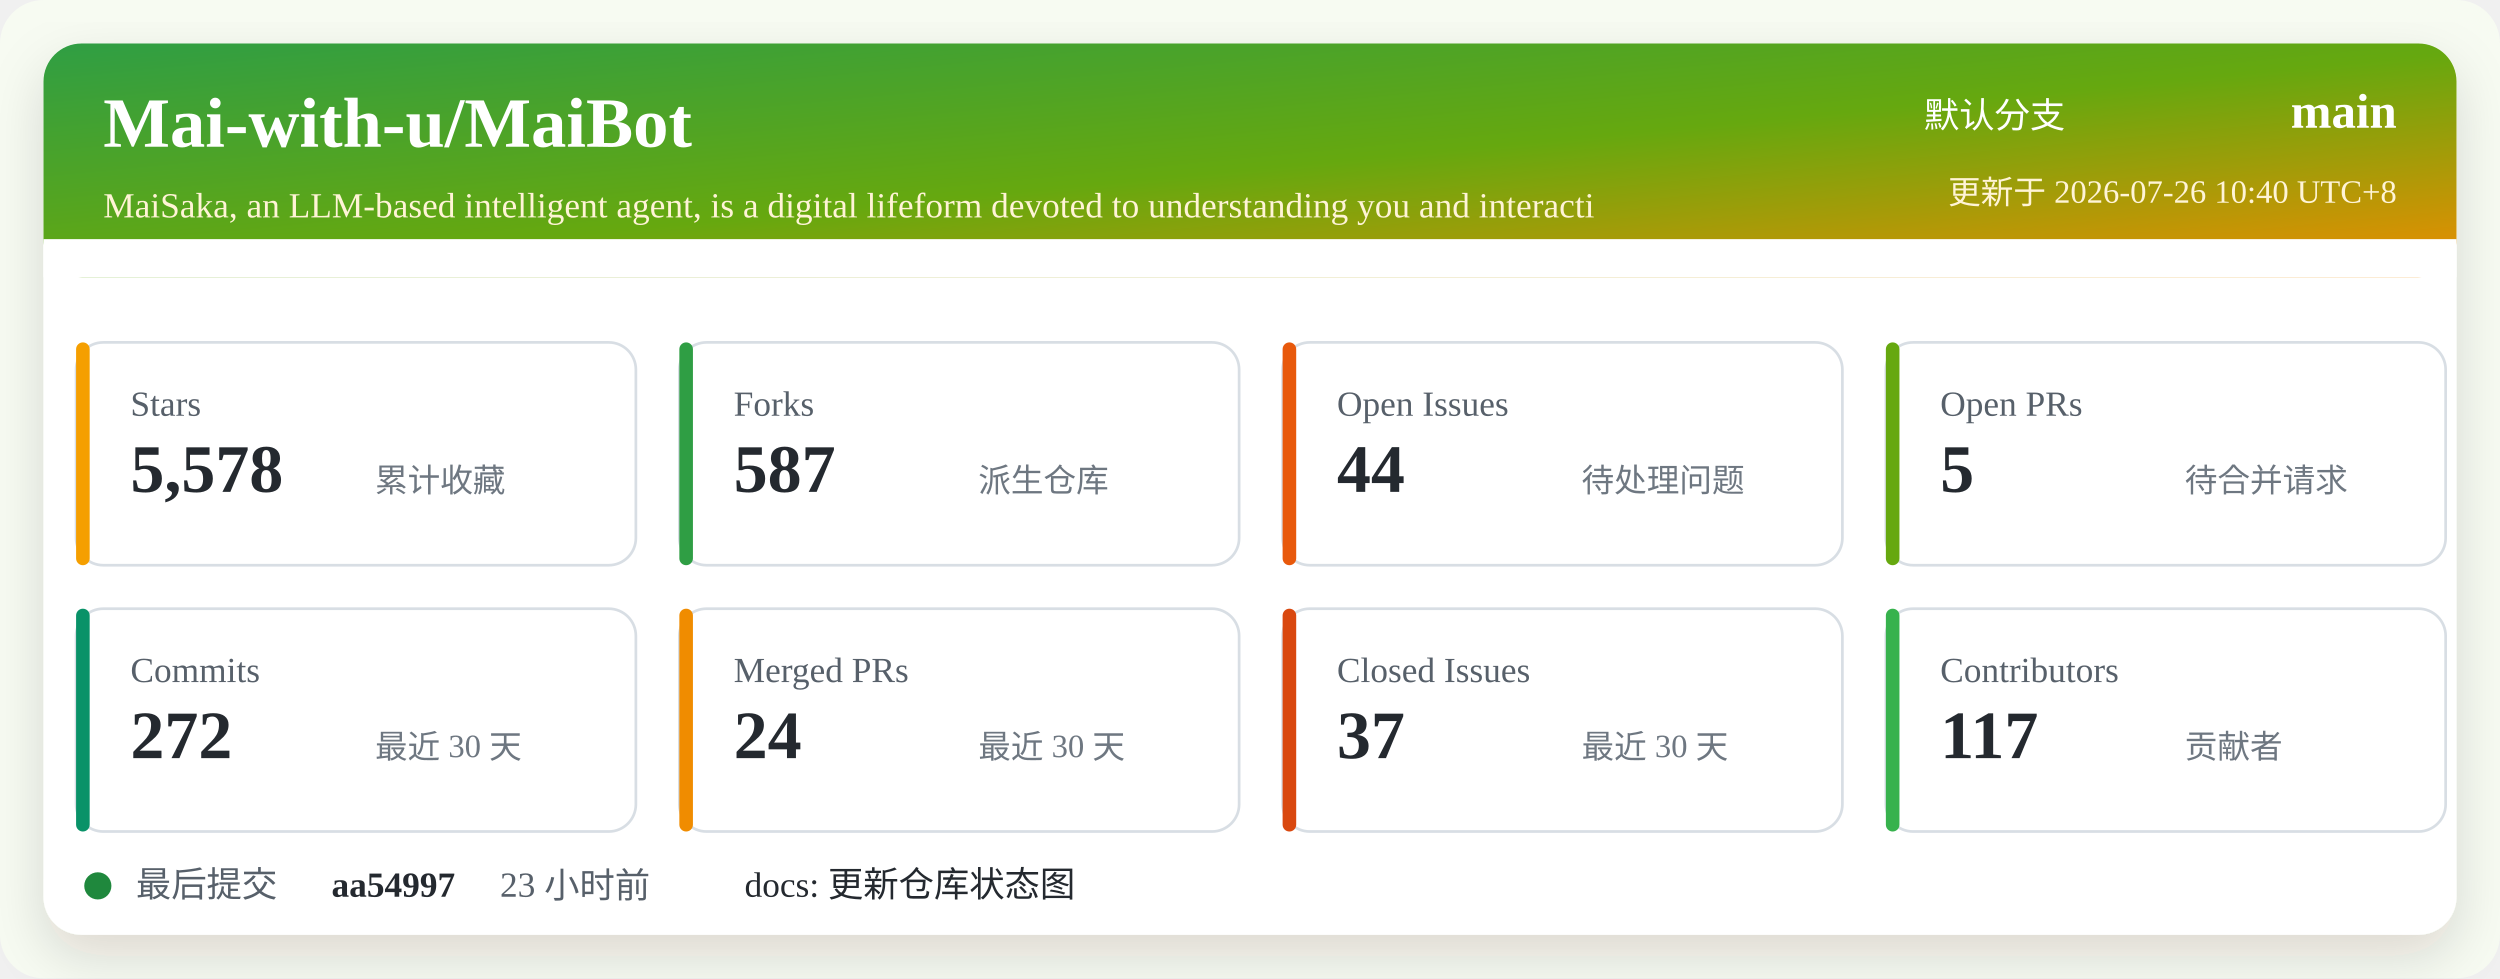
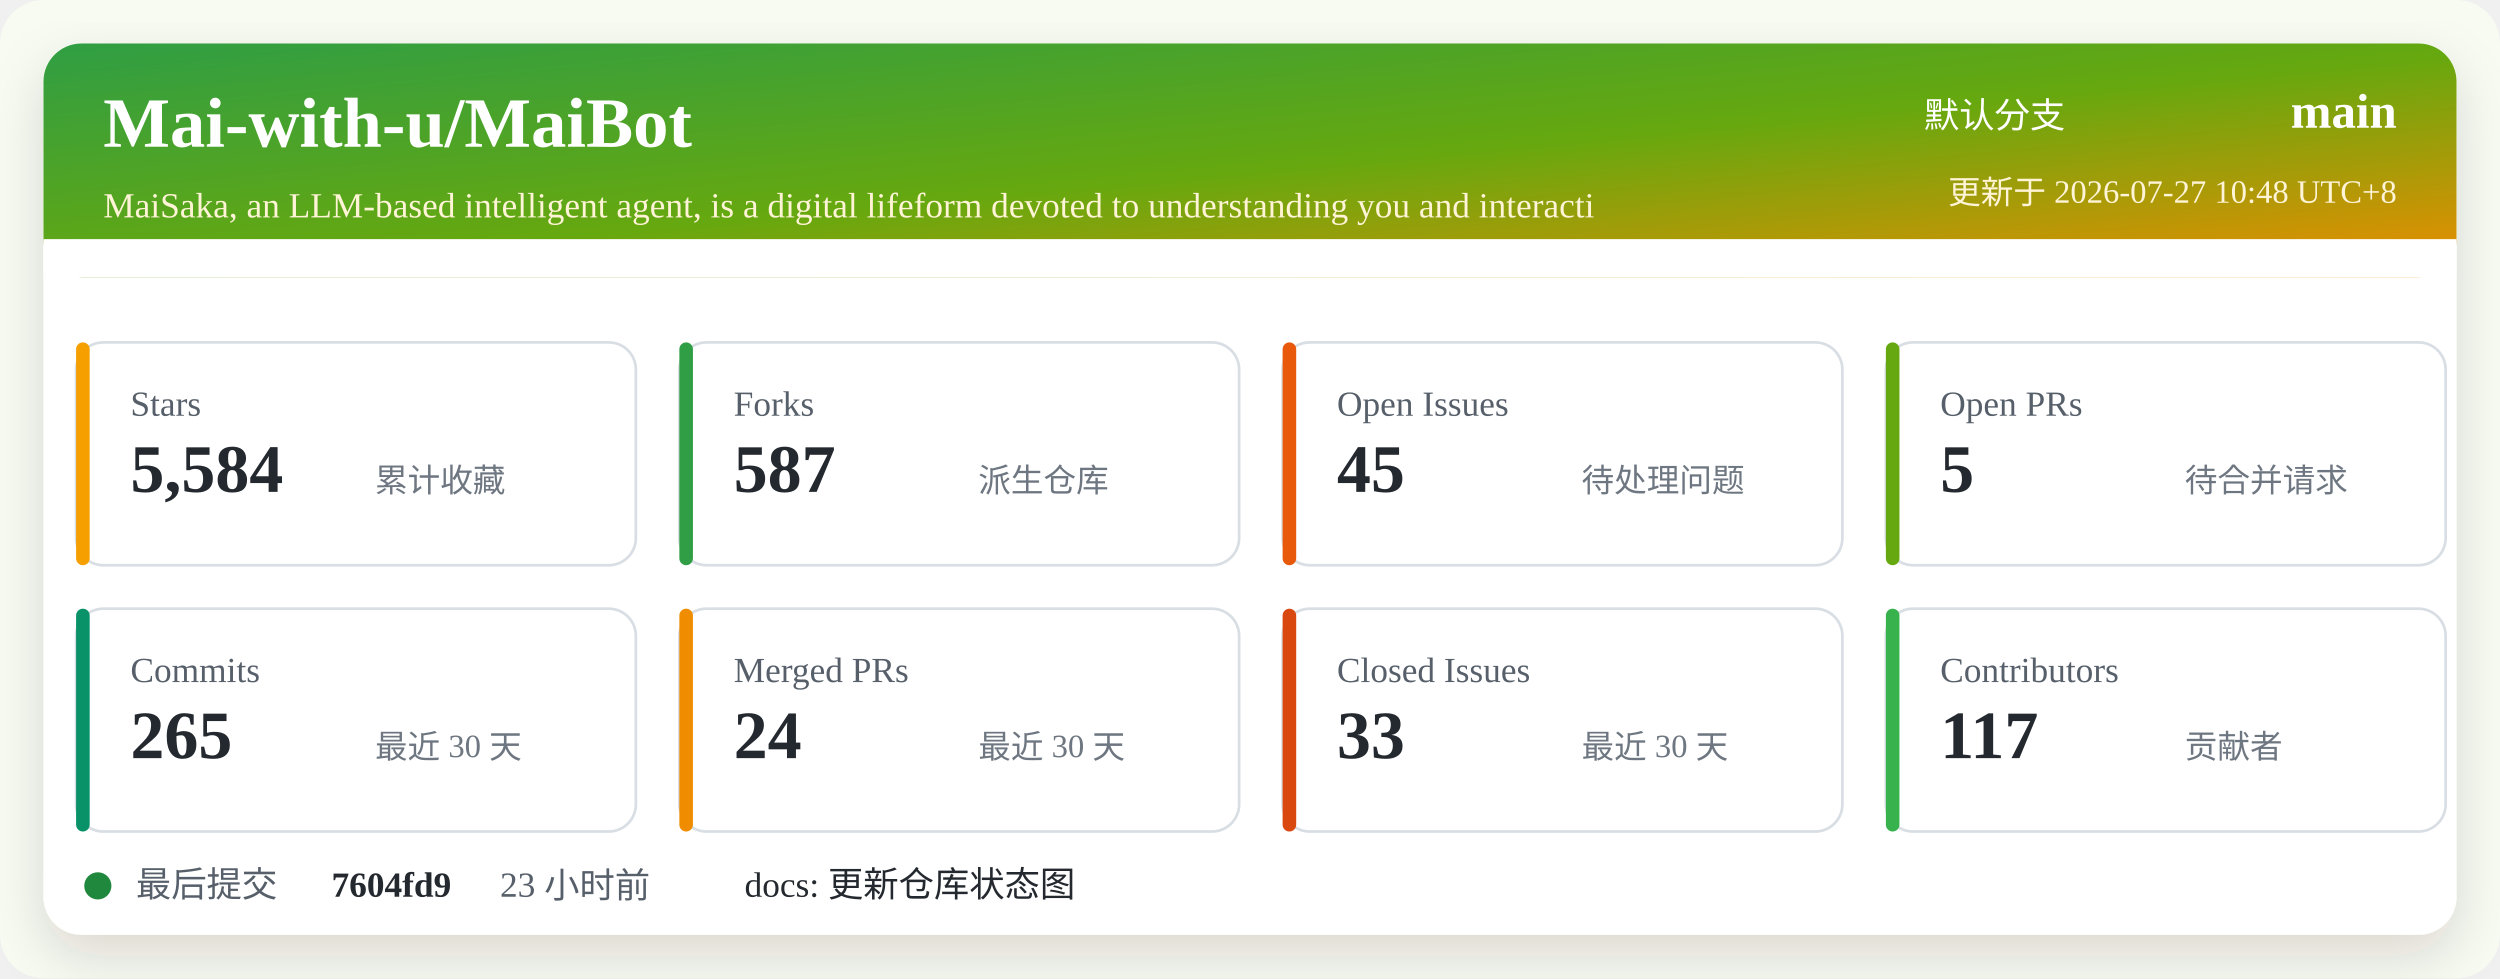
<svg xmlns="http://www.w3.org/2000/svg" width="920" height="360" viewBox="0 0 920 360" role="img" aria-labelledby="title desc">
  <defs>
    <linearGradient id="header" x1="0" x2="1" y1="0" y2="1">
      <stop offset="0%" stop-color="#2f9e44" />
      <stop offset="52%" stop-color="#66a80f" />
      <stop offset="100%" stop-color="#f08c00" />
    </linearGradient>
    <filter id="shadow" x="-5%" y="-5%" width="110%" height="110%">
      <feDropShadow dx="0" dy="8" stdDeviation="10" flood-color="#2b2318" flood-opacity="0.14" />
    </filter>
  </defs>
  <rect width="920" height="360" rx="16" fill="#f7fbf2" />
  <rect x="16" y="16" width="888" height="328" rx="14" fill="#ffffff" filter="url(#shadow)" />
  <rect x="16" y="16" width="888" height="86" rx="14" fill="url(#header)" />
  <path d="M16 88 H904 V102 H16 Z" fill="#ffffff" />
  <text x="38" y="54" fill="#ffffff" font-size="26" font-weight="700">Mai-with-u/MaiBot</text>
  <text x="38" y="80" fill="#fff4d6" font-size="13">MaiSaka, an LLM-based intelligent agent, is a digital lifeform devoted to understanding you and interacti</text>
  <text x="760" y="47" fill="#ffffff" font-size="13" text-anchor="end">默认分支</text>
  <text x="882" y="47" fill="#ffffff" font-size="18" font-weight="700" text-anchor="end">main</text>
-   <text x="882" y="75" fill="#fff4d6" font-size="12" text-anchor="end">更新于 2026-07-26 10:40 UTC+8</text>
+   <text x="882" y="75" fill="#fff4d6" font-size="12" text-anchor="end">更新于 2026-07-27 10:48 UTC+8</text>
  <g transform="translate(28 126)">
    <rect width="206" height="82" rx="10" fill="#ffffff" stroke="#d8dee4" />
    <rect x="0" y="0" width="5" height="82" rx="2.5" fill="#f59f00" />
    <text x="20" y="27" fill="#57606a" font-size="13">Stars</text>
-     <text x="20" y="55" fill="#24292f" font-size="25" font-weight="700">5,578</text>
+     <text x="20" y="55" fill="#24292f" font-size="25" font-weight="700">5,584</text>
    <text x="110" y="55" fill="#6e7781" font-size="12">累计收藏</text>
  </g>
  <g transform="translate(250 126)">
    <rect width="206" height="82" rx="10" fill="#ffffff" stroke="#d8dee4" />
    <rect x="0" y="0" width="5" height="82" rx="2.5" fill="#2f9e44" />
    <text x="20" y="27" fill="#57606a" font-size="13">Forks</text>
    <text x="20" y="55" fill="#24292f" font-size="25" font-weight="700">587</text>
    <text x="110" y="55" fill="#6e7781" font-size="12">派生仓库</text>
  </g>
  <g transform="translate(472 126)">
    <rect width="206" height="82" rx="10" fill="#ffffff" stroke="#d8dee4" />
    <rect x="0" y="0" width="5" height="82" rx="2.5" fill="#e8590c" />
    <text x="20" y="27" fill="#57606a" font-size="13">Open Issues</text>
-     <text x="20" y="55" fill="#24292f" font-size="25" font-weight="700">44</text>
+     <text x="20" y="55" fill="#24292f" font-size="25" font-weight="700">45</text>
    <text x="110" y="55" fill="#6e7781" font-size="12">待处理问题</text>
  </g>
  <g transform="translate(694 126)">
    <rect width="206" height="82" rx="10" fill="#ffffff" stroke="#d8dee4" />
    <rect x="0" y="0" width="5" height="82" rx="2.5" fill="#66a80f" />
    <text x="20" y="27" fill="#57606a" font-size="13">Open PRs</text>
    <text x="20" y="55" fill="#24292f" font-size="25" font-weight="700">5</text>
    <text x="110" y="55" fill="#6e7781" font-size="12">待合并请求</text>
  </g>
  <g transform="translate(28 224)">
    <rect width="206" height="82" rx="10" fill="#ffffff" stroke="#d8dee4" />
    <rect x="0" y="0" width="5" height="82" rx="2.5" fill="#099268" />
    <text x="20" y="27" fill="#57606a" font-size="13">Commits</text>
-     <text x="20" y="55" fill="#24292f" font-size="25" font-weight="700">272</text>
+     <text x="20" y="55" fill="#24292f" font-size="25" font-weight="700">265</text>
    <text x="110" y="55" fill="#6e7781" font-size="12">最近 30 天</text>
  </g>
  <g transform="translate(250 224)">
    <rect width="206" height="82" rx="10" fill="#ffffff" stroke="#d8dee4" />
    <rect x="0" y="0" width="5" height="82" rx="2.5" fill="#f08c00" />
    <text x="20" y="27" fill="#57606a" font-size="13">Merged PRs</text>
    <text x="20" y="55" fill="#24292f" font-size="25" font-weight="700">24</text>
    <text x="110" y="55" fill="#6e7781" font-size="12">最近 30 天</text>
  </g>
  <g transform="translate(472 224)">
    <rect width="206" height="82" rx="10" fill="#ffffff" stroke="#d8dee4" />
    <rect x="0" y="0" width="5" height="82" rx="2.5" fill="#d9480f" />
    <text x="20" y="27" fill="#57606a" font-size="13">Closed Issues</text>
-     <text x="20" y="55" fill="#24292f" font-size="25" font-weight="700">37</text>
+     <text x="20" y="55" fill="#24292f" font-size="25" font-weight="700">33</text>
    <text x="110" y="55" fill="#6e7781" font-size="12">最近 30 天</text>
  </g>
  <g transform="translate(694 224)">
    <rect width="206" height="82" rx="10" fill="#ffffff" stroke="#d8dee4" />
    <rect x="0" y="0" width="5" height="82" rx="2.5" fill="#37b24d" />
    <text x="20" y="27" fill="#57606a" font-size="13">Contributors</text>
    <text x="20" y="55" fill="#24292f" font-size="25" font-weight="700">117</text>
    <text x="110" y="55" fill="#6e7781" font-size="12">贡献者</text>
  </g>
  <g transform="translate(28 318)">
    <circle cx="8" cy="8" r="5" fill="#1f883d" />
    <text x="22" y="12" fill="#57606a" font-size="13">最后提交</text>
-     <text x="94" y="12" fill="#24292f" font-size="13" font-weight="700">aa54997</text>
+     <text x="94" y="12" fill="#24292f" font-size="13" font-weight="700">7604fd9</text>
    <text x="156" y="12" fill="#57606a" font-size="13">23 小时前</text>
    <text x="246" y="12" fill="#24292f" font-size="13">docs: 更新仓库状态图</text>
  </g>
</svg>
